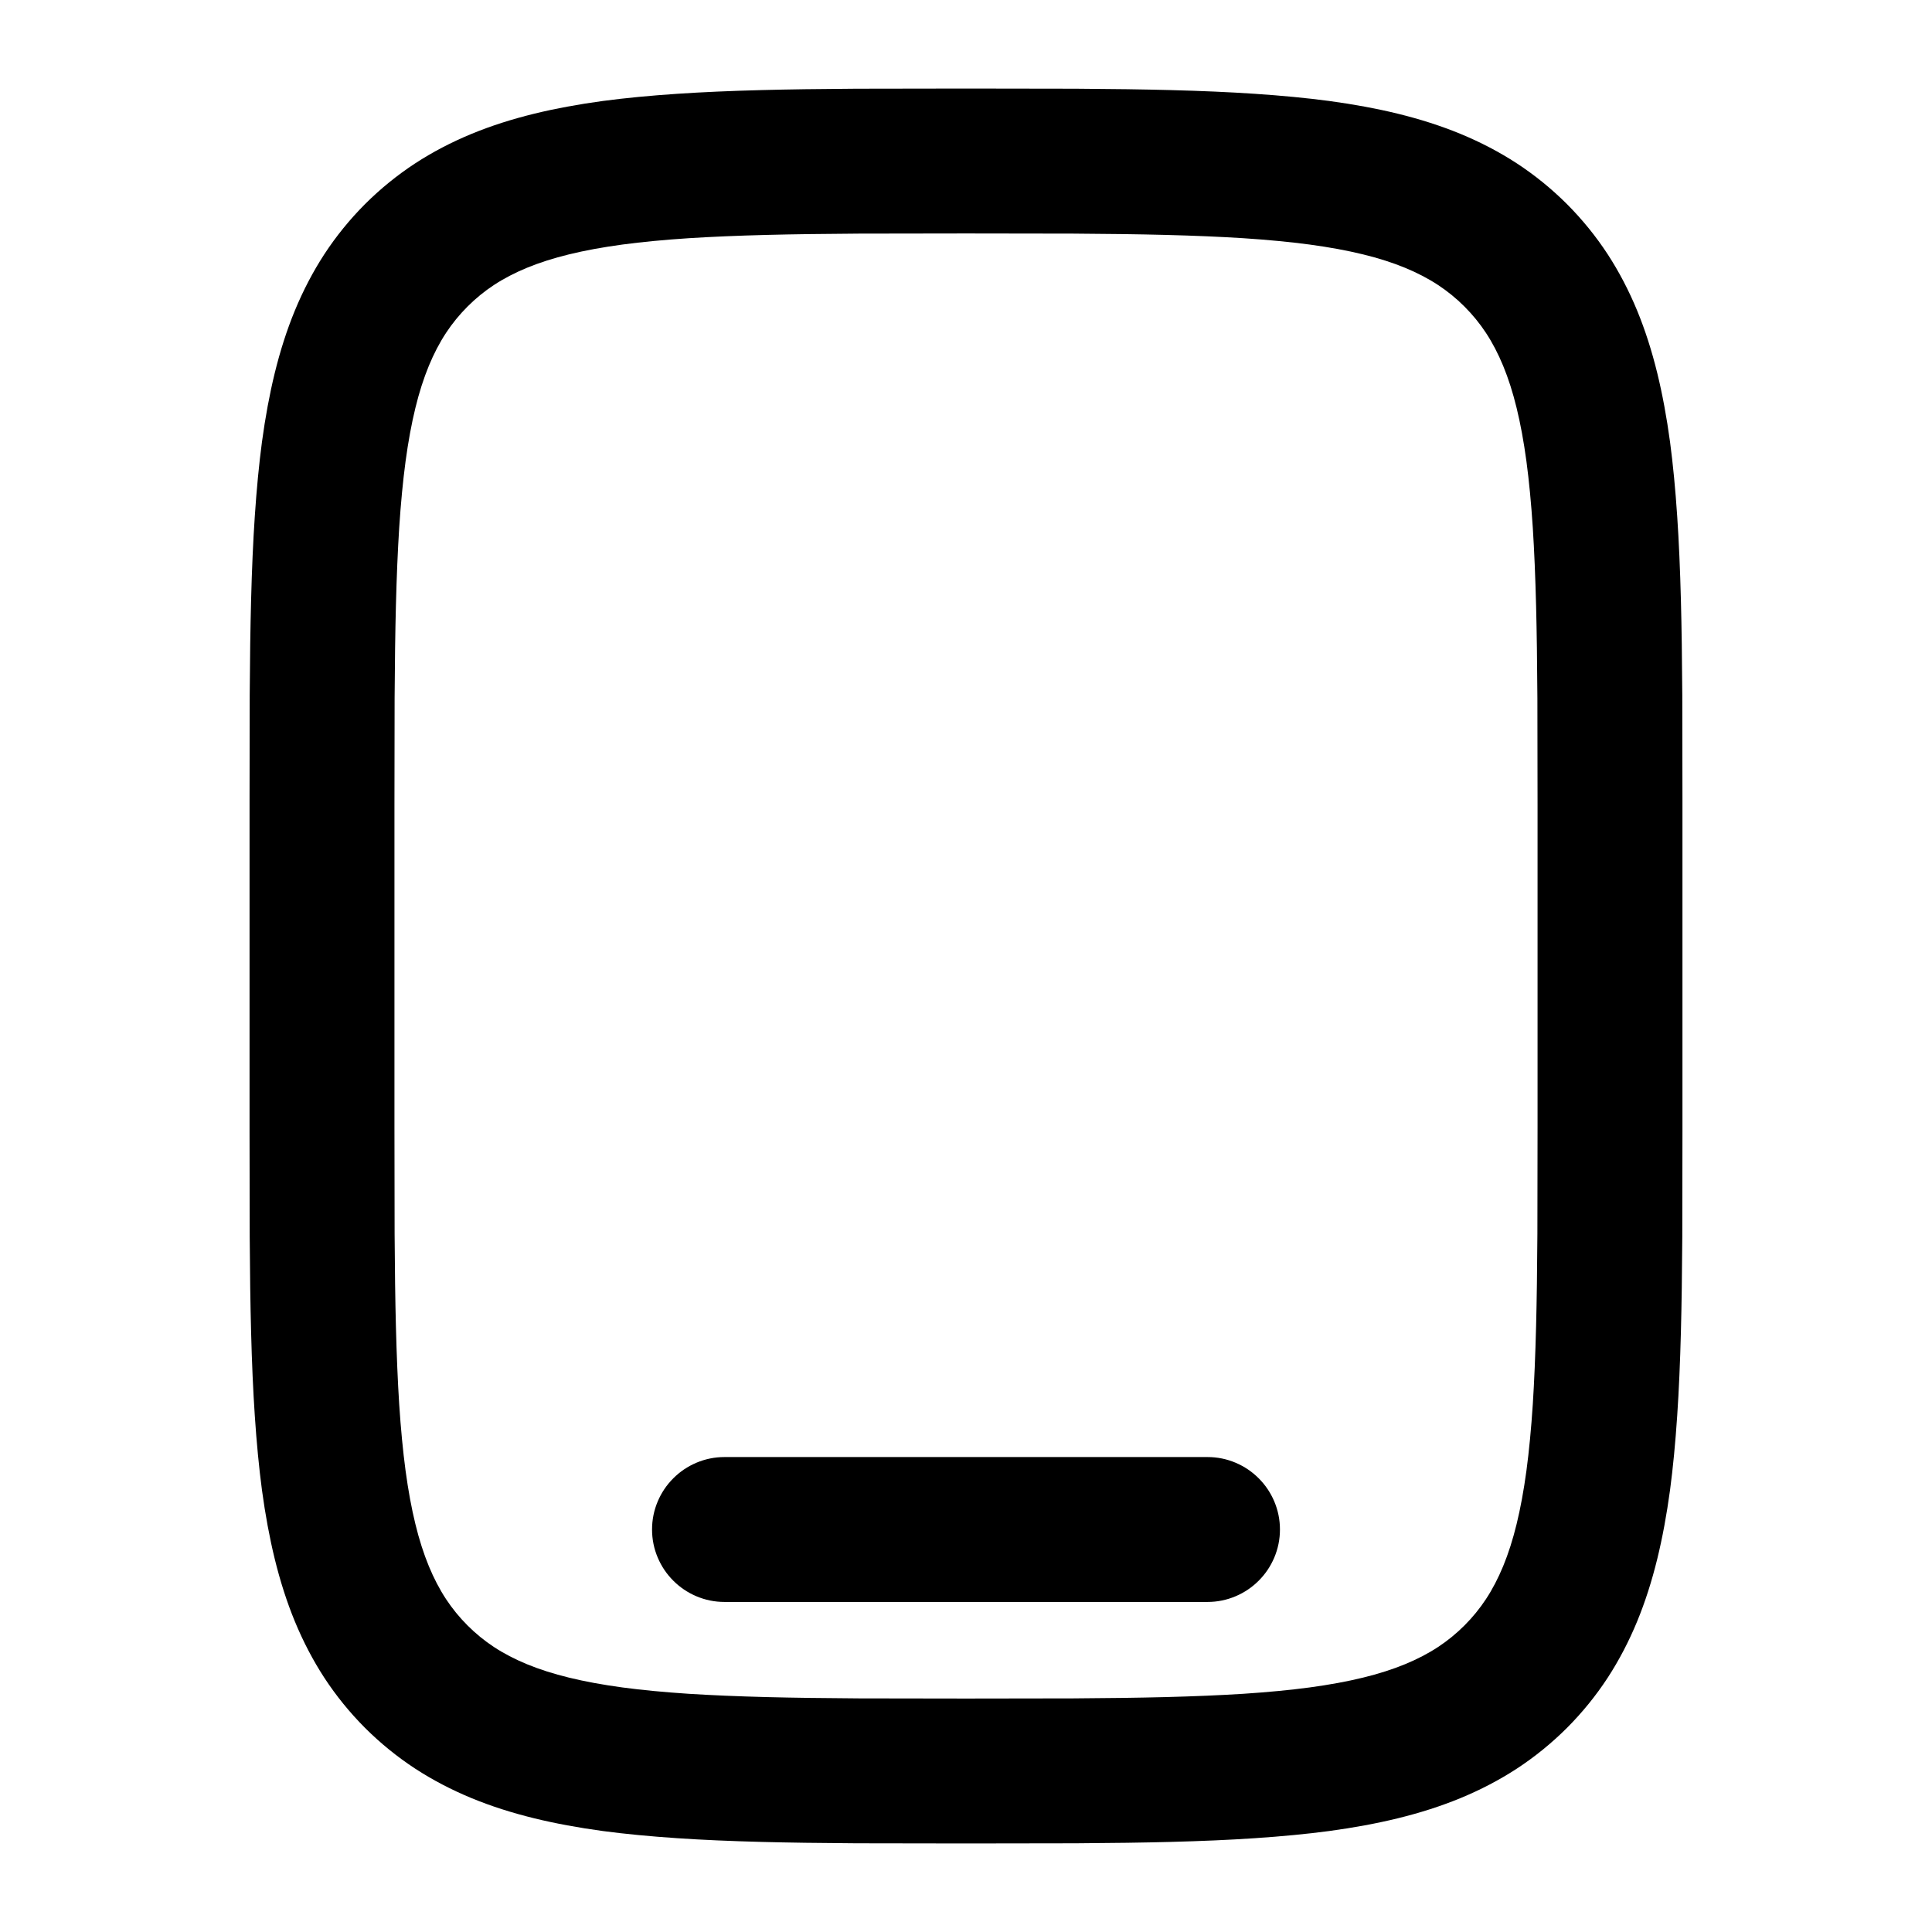
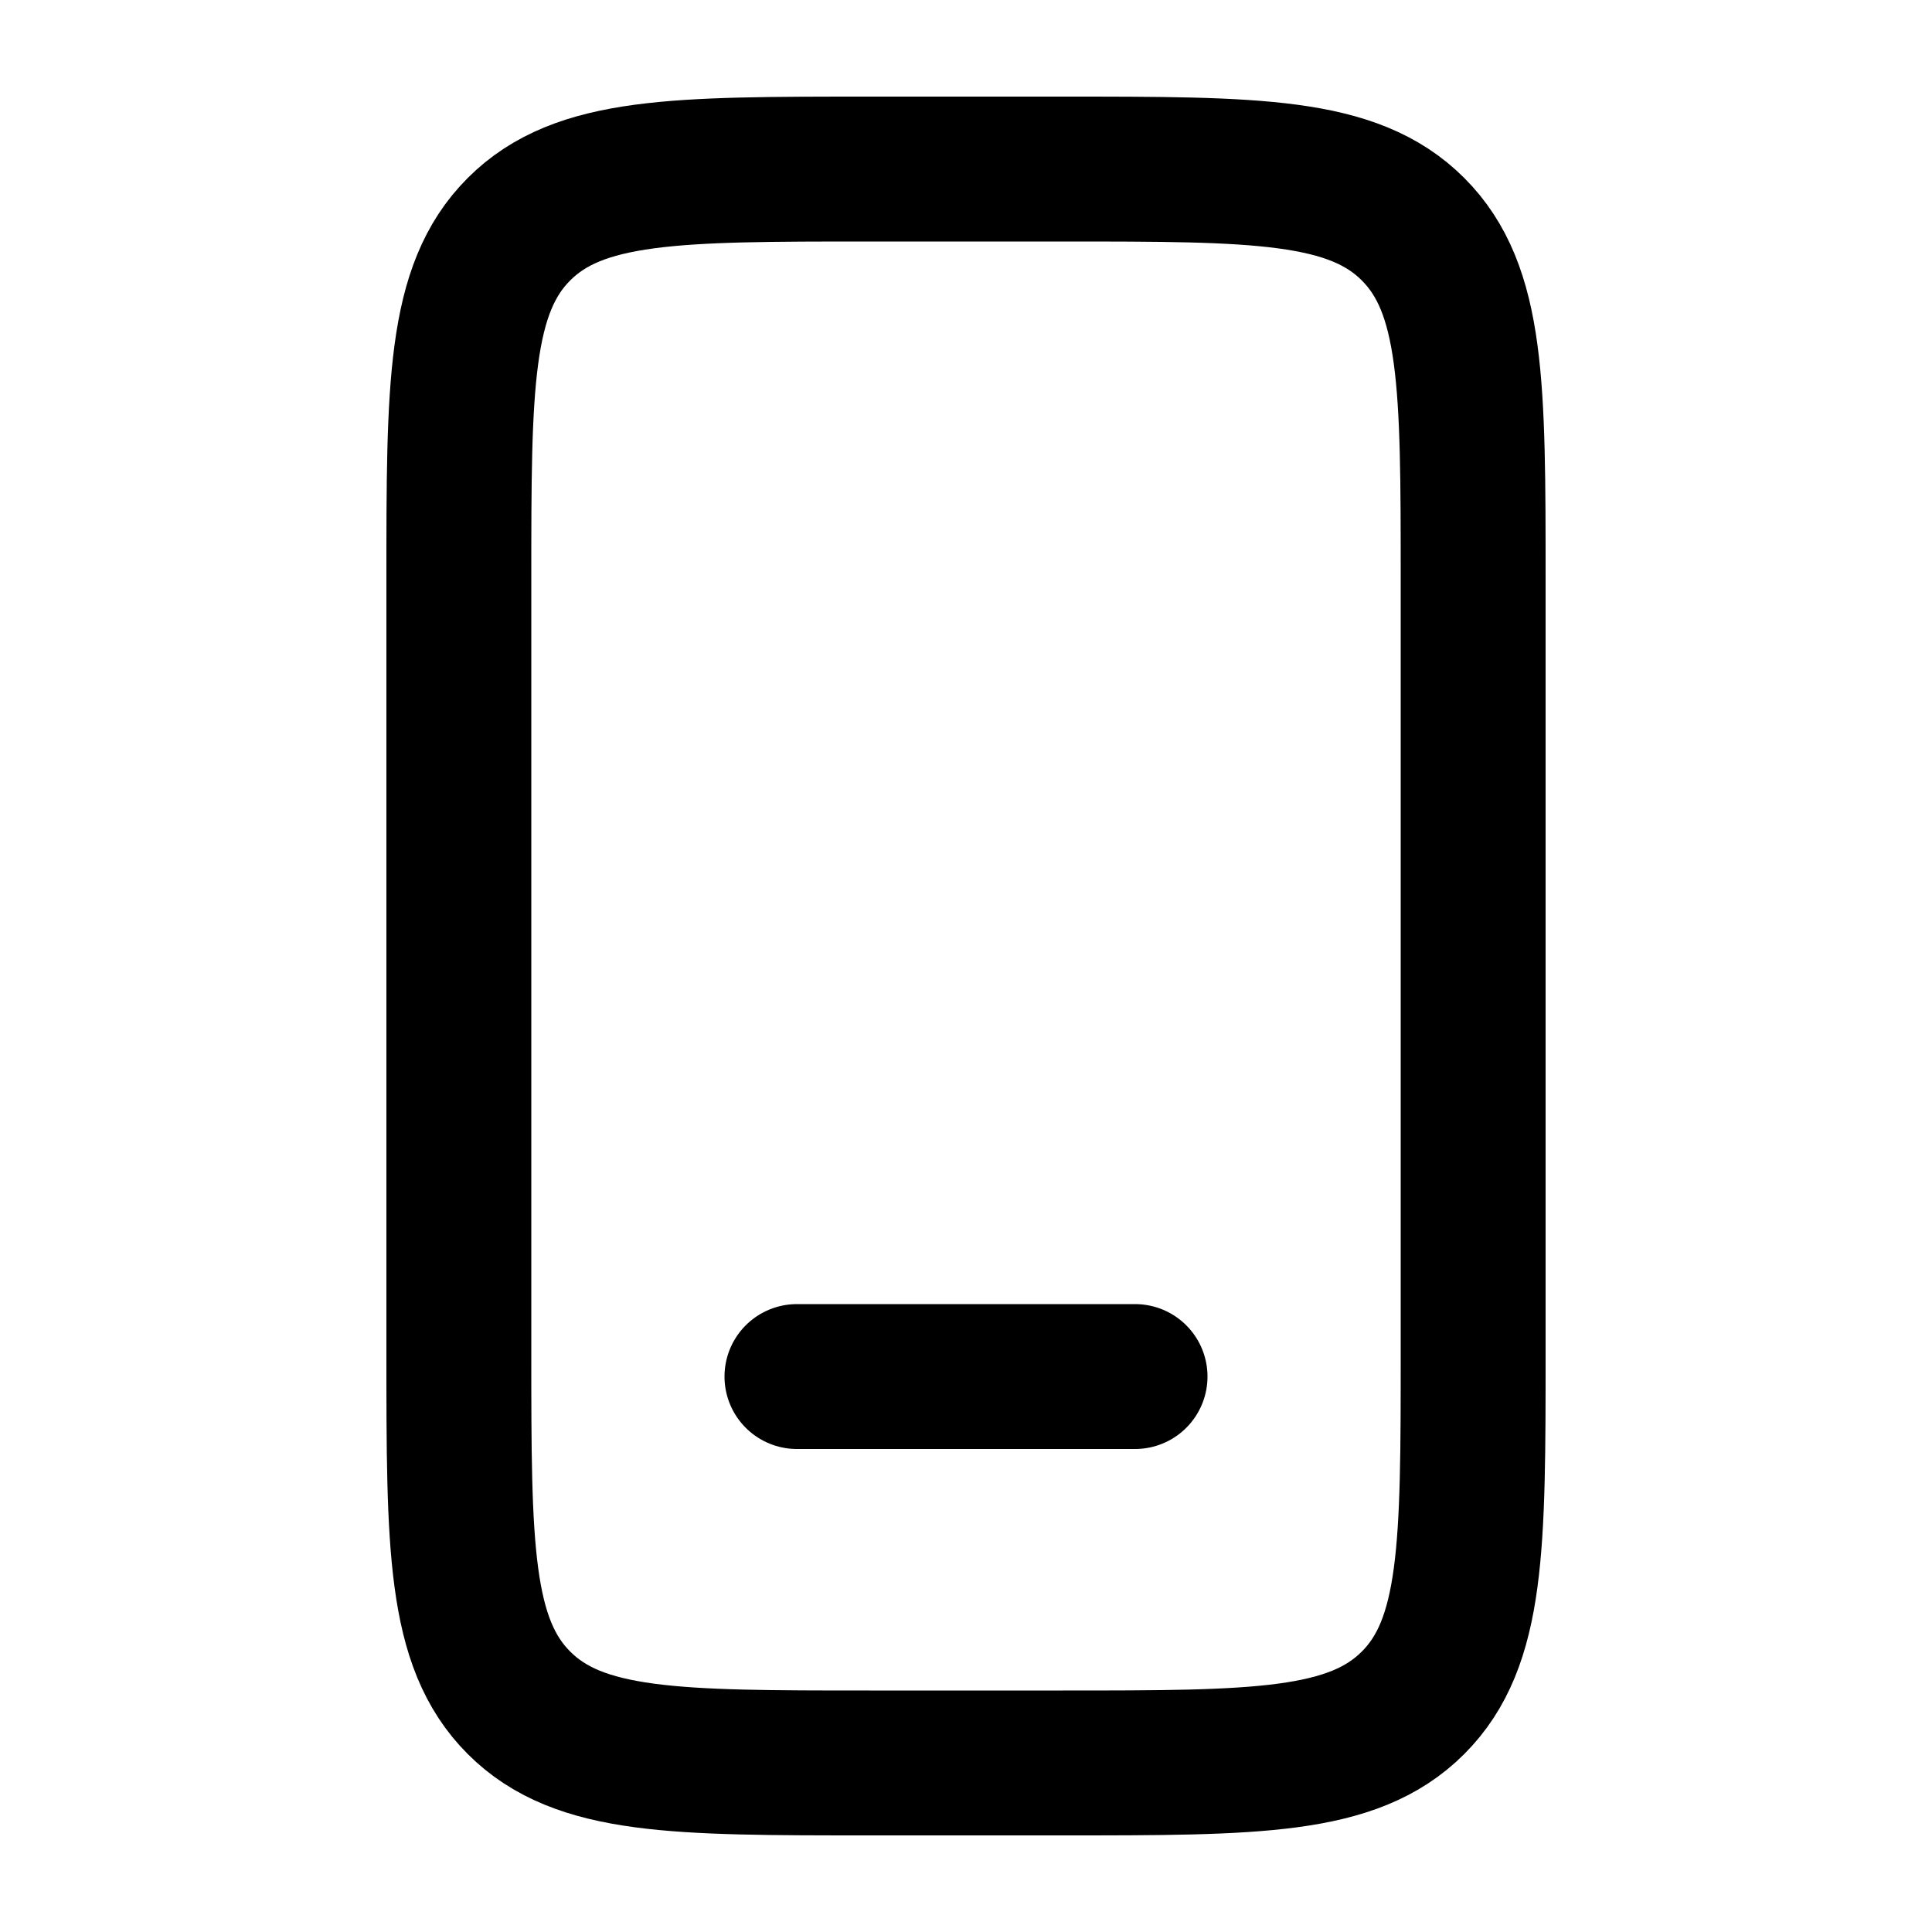
- <svg viewBox="0 0 24 24" fill="none">
-   <path d="M11.944 1.1H12.056Q12.952 1.1 13.365 1.102Q14.044 1.106 14.539 1.119Q15.123 1.134 15.584 1.165Q16.094 1.199 16.509 1.254Q16.973 1.317 17.362 1.412Q17.783 1.515 18.14 1.662Q18.518 1.818 18.842 2.029Q19.178 2.249 19.465 2.535Q19.751 2.822 19.971 3.158Q20.182 3.482 20.338 3.86Q20.485 4.217 20.588 4.638Q20.683 5.027 20.746 5.491Q20.801 5.906 20.835 6.416Q20.866 6.877 20.881 7.461Q20.894 7.956 20.898 8.635Q20.9 9.048 20.9 9.944V14.056Q20.9 14.952 20.898 15.365Q20.894 16.044 20.881 16.539Q20.866 17.122 20.835 17.584Q20.801 18.094 20.746 18.509Q20.683 18.973 20.588 19.362Q20.485 19.783 20.338 20.14Q20.182 20.518 19.971 20.842Q19.751 21.178 19.465 21.465Q19.178 21.751 18.842 21.971Q18.518 22.182 18.14 22.338Q17.783 22.485 17.362 22.588Q16.973 22.683 16.509 22.746Q16.094 22.801 15.584 22.835Q15.122 22.866 14.539 22.881Q14.044 22.894 13.365 22.898Q12.952 22.9 12.056 22.9H11.944Q11.048 22.9 10.635 22.898Q9.956 22.894 9.461 22.881Q8.877 22.866 8.416 22.835Q7.906 22.801 7.491 22.746Q7.027 22.683 6.638 22.588Q6.217 22.485 5.86 22.338Q5.482 22.182 5.158 21.971Q4.822 21.751 4.535 21.465Q4.249 21.178 4.029 20.842Q3.818 20.518 3.662 20.14Q3.515 19.783 3.412 19.362Q3.317 18.973 3.254 18.509Q3.199 18.094 3.165 17.584Q3.134 17.123 3.119 16.539Q3.106 16.044 3.102 15.365Q3.1 14.952 3.1 14.056V9.944Q3.1 9.048 3.102 8.635Q3.106 7.956 3.119 7.461Q3.134 6.877 3.165 6.416Q3.199 5.906 3.254 5.491Q3.317 5.027 3.412 4.638Q3.515 4.217 3.662 3.86Q3.818 3.482 4.029 3.158Q4.249 2.822 4.535 2.535Q4.822 2.249 5.158 2.029Q5.482 1.818 5.86 1.662Q6.217 1.515 6.638 1.412Q7.027 1.317 7.491 1.254Q7.906 1.199 8.416 1.165Q8.877 1.134 9.461 1.119Q9.956 1.106 10.635 1.102Q11.048 1.1 11.944 1.1ZM7.731 3.038Q7.362 3.088 7.068 3.16C6.875 3.207 6.7 3.263 6.545 3.327C6.395 3.389 6.258 3.46 6.135 3.541Q5.959 3.657 5.808 3.808Q5.657 3.959 5.541 4.135C5.46 4.258 5.389 4.395 5.327 4.545C5.263 4.7 5.207 4.875 5.16 5.068Q5.088 5.362 5.038 5.731Q4.989 6.098 4.959 6.556Q4.932 6.98 4.918 7.529Q4.906 8.003 4.902 8.671Q4.9 9.099 4.9 10V14Q4.9 14.901 4.902 15.329Q4.906 15.997 4.918 16.471Q4.932 17.02 4.959 17.444Q4.989 17.902 5.038 18.269Q5.088 18.638 5.16 18.932C5.207 19.125 5.263 19.3 5.327 19.455C5.389 19.605 5.46 19.742 5.541 19.865Q5.657 20.041 5.808 20.192Q5.959 20.343 6.135 20.459C6.258 20.54 6.395 20.611 6.545 20.673C6.7 20.737 6.875 20.793 7.068 20.84Q7.362 20.912 7.731 20.962Q8.098 21.011 8.556 21.041Q8.98 21.068 9.53 21.082Q10.003 21.094 10.671 21.098Q11.1 21.1 12 21.1Q12.9 21.1 13.329 21.098Q13.996 21.094 14.471 21.082Q15.02 21.068 15.444 21.041Q15.902 21.011 16.269 20.962Q16.638 20.912 16.932 20.84C17.125 20.793 17.3 20.737 17.455 20.673C17.605 20.611 17.742 20.54 17.865 20.459Q18.041 20.343 18.192 20.192Q18.343 20.041 18.459 19.865C18.54 19.742 18.611 19.605 18.673 19.455C18.737 19.3 18.793 19.125 18.84 18.932Q18.912 18.638 18.962 18.269Q19.011 17.902 19.041 17.444Q19.068 17.02 19.082 16.471Q19.094 15.996 19.098 15.329Q19.1 14.9 19.1 14V10Q19.1 9.1 19.098 8.671Q19.094 8.003 19.082 7.529Q19.068 6.98 19.041 6.556Q19.011 6.098 18.962 5.731Q18.912 5.362 18.84 5.068C18.793 4.875 18.737 4.7 18.673 4.545C18.611 4.395 18.54 4.258 18.459 4.135Q18.343 3.959 18.192 3.808Q18.041 3.657 17.865 3.541C17.742 3.46 17.605 3.389 17.455 3.327C17.3 3.263 17.125 3.207 16.932 3.16Q16.638 3.088 16.269 3.038Q15.902 2.989 15.444 2.959Q15.02 2.932 14.471 2.918Q13.997 2.906 13.329 2.902Q12.901 2.9 12 2.9Q11.099 2.9 10.671 2.902Q10.003 2.906 9.53 2.918Q8.98 2.932 8.556 2.959Q8.098 2.989 7.731 3.038ZM8.1 19C8.1 18.878 8.124 18.761 8.171 18.65C8.217 18.542 8.281 18.447 8.364 18.364C8.447 18.281 8.542 18.217 8.65 18.171C8.761 18.124 8.878 18.1 9 18.1H15C15.122 18.1 15.239 18.124 15.35 18.171C15.458 18.217 15.553 18.281 15.636 18.364C15.719 18.447 15.783 18.542 15.829 18.65C15.876 18.761 15.9 18.878 15.9 19C15.9 19.122 15.876 19.239 15.829 19.35C15.783 19.458 15.719 19.553 15.636 19.636C15.553 19.719 15.458 19.783 15.35 19.829C15.239 19.876 15.122 19.9 15 19.9H9C8.878 19.9 8.761 19.876 8.65 19.829C8.542 19.783 8.447 19.719 8.364 19.636C8.281 19.553 8.217 19.458 8.171 19.35C8.124 19.239 8.1 19.122 8.1 19Z" fill="currentColor" fill-rule="evenodd" clip-rule="evenodd" />
+ <svg viewBox="0 0 24 24" fill="none" stroke-width="1.8" stroke-linecap="round" stroke-linejoin="round">
+   <path d="M10.8 2.1H13.2C15.604 2.1 16.806 2.1 17.553 2.847C18.3 3.594 18.3 4.796 18.3 7.2V16.8C18.3 19.204 18.3 20.406 17.553 21.153C16.806 21.9 15.604 21.9 13.2 21.9H10.8C8.396 21.9 7.194 21.9 6.447 21.153C5.7 20.406 5.7 19.204 5.7 16.8V7.2C5.7 4.796 5.7 3.594 6.447 2.847C7.194 2.1 8.396 2.1 10.8 2.1ZM9.9 17.1H14.1" stroke="currentColor" />
</svg>
